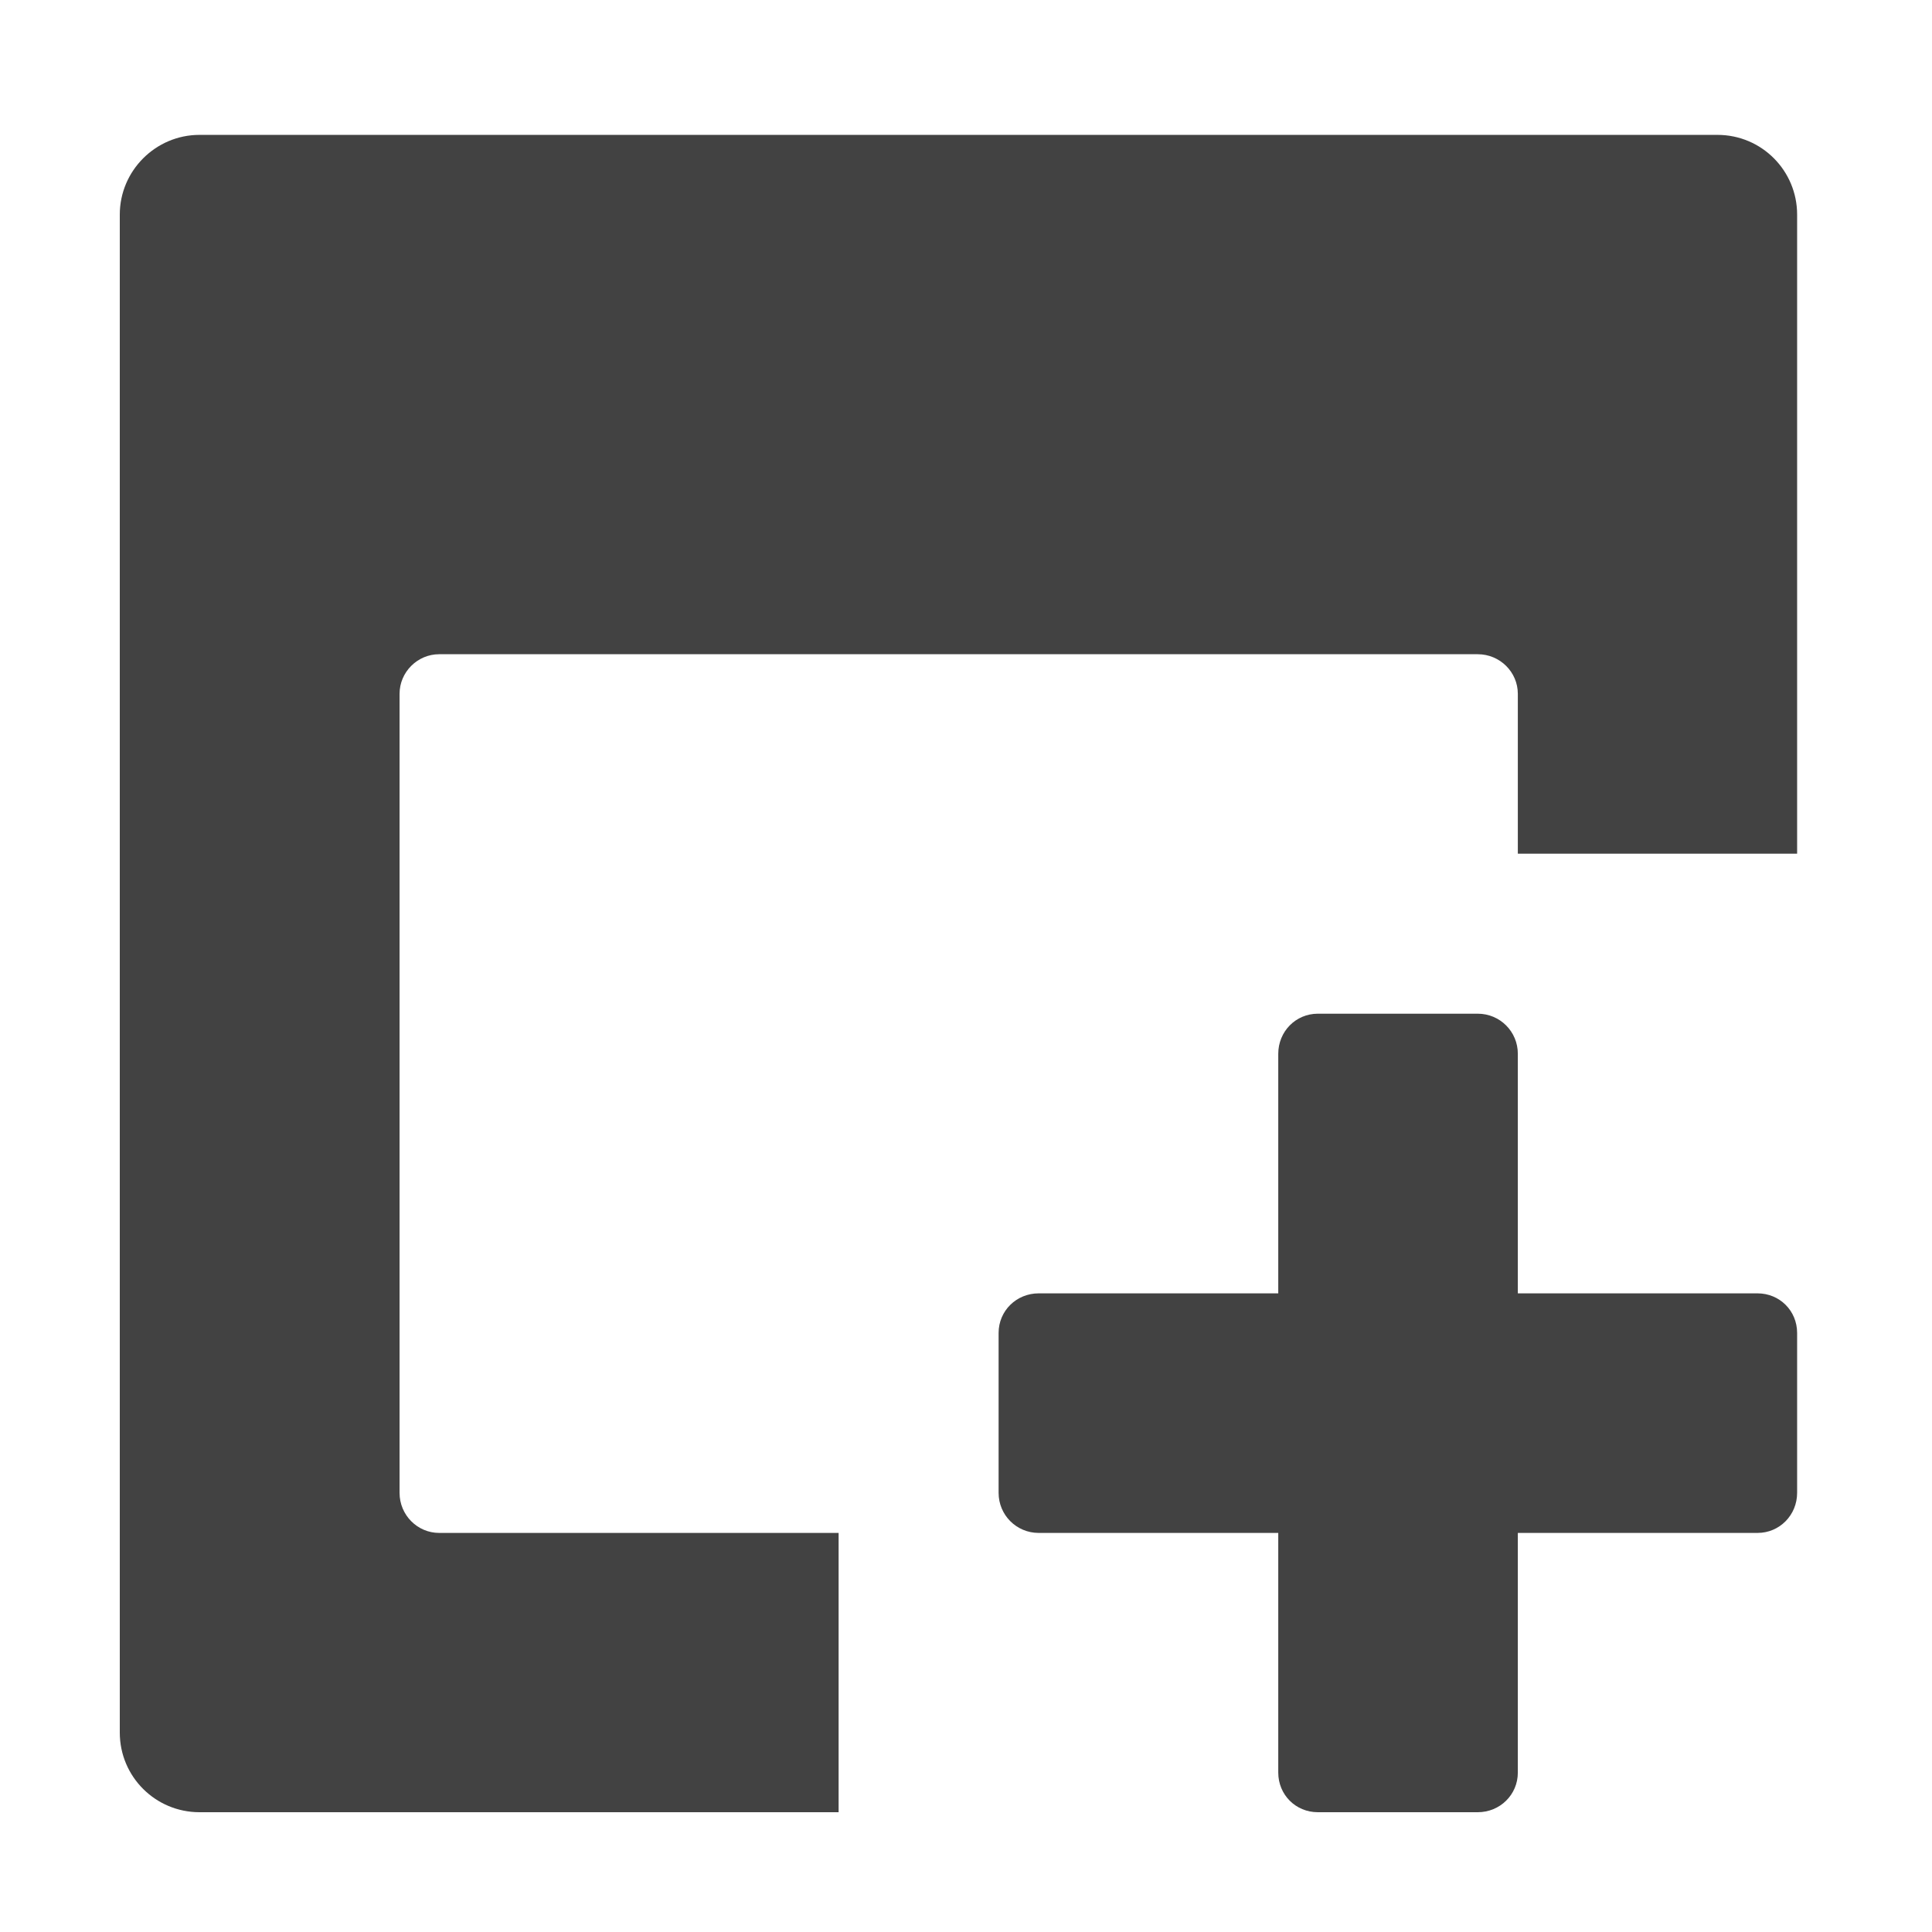
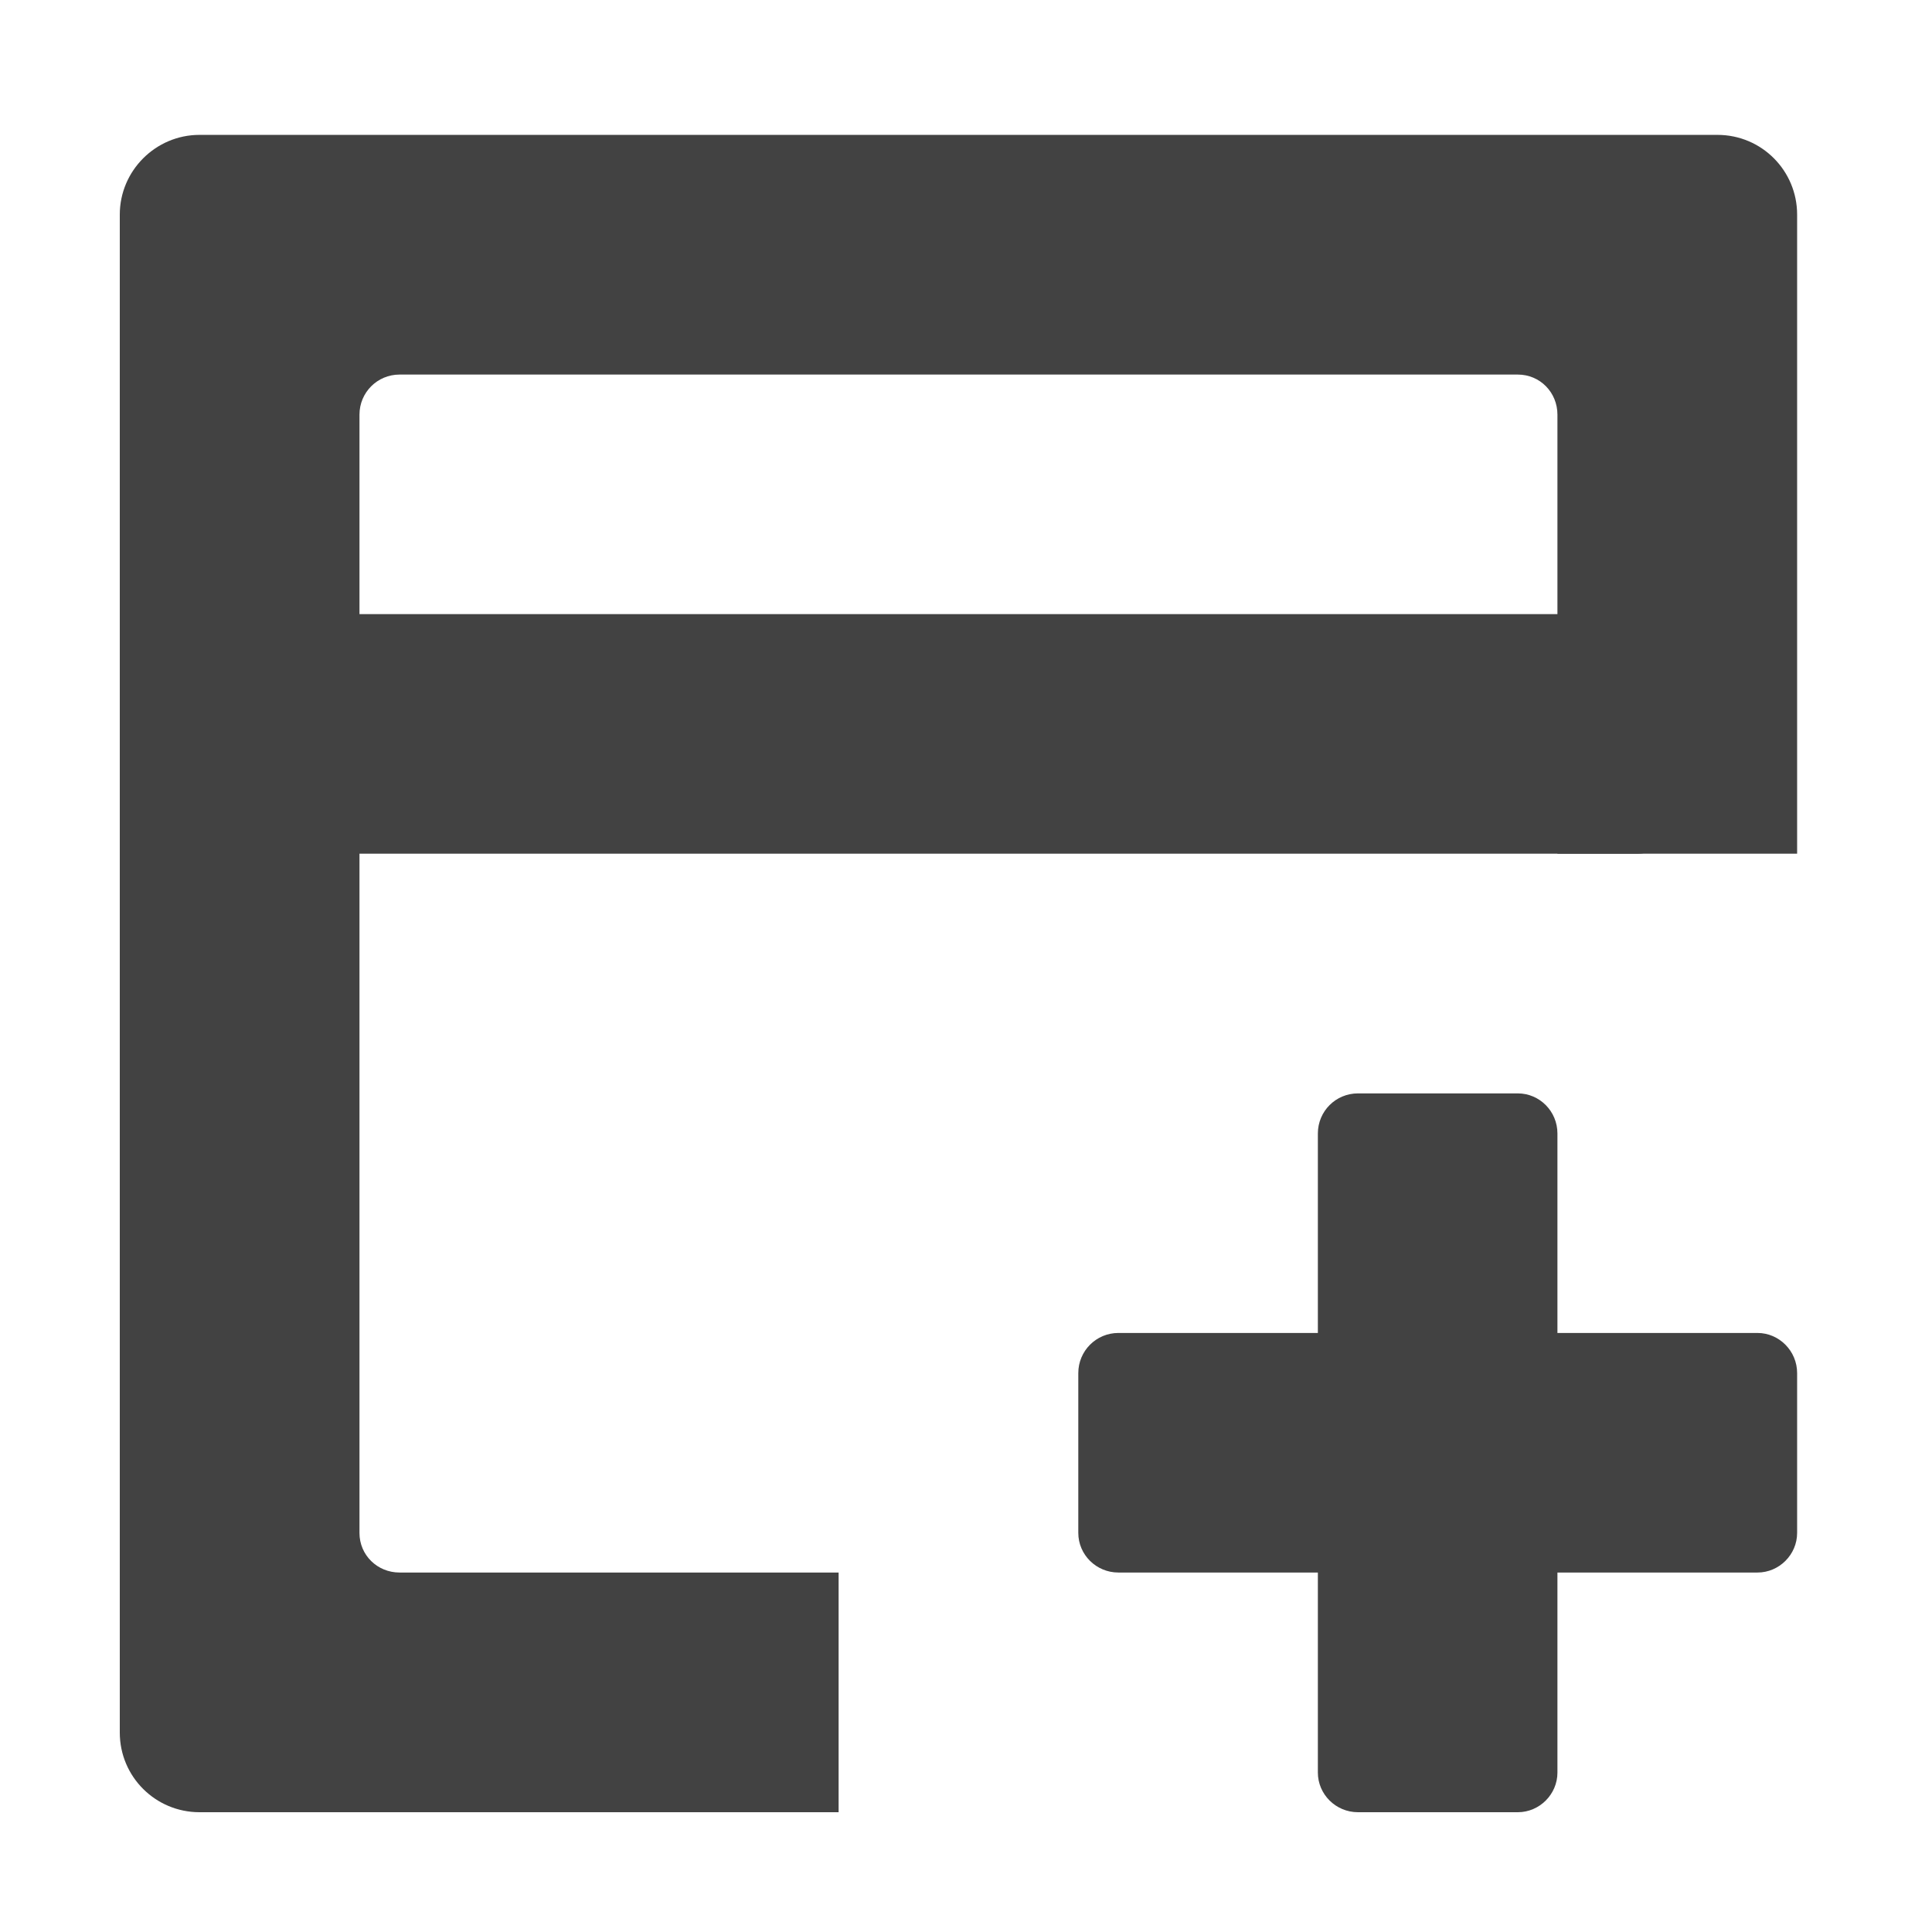
<svg xmlns="http://www.w3.org/2000/svg" width="16px" height="16px" viewBox="0 0 16 16" version="1.1">
  <g id="surface1">
-     <path style=" stroke:none;fill-rule:nonzero;fill:rgb(25.882%,25.882%,25.882%);fill-opacity:1;" d="M 1.652 1.117 C 1.289 1.117 0.992 1.414 0.992 1.777 L 0.992 14.348 C 0.992 14.715 1.289 15.008 1.652 15.008 L 6.945 15.008 L 6.945 12.695 L 3.637 12.695 C 3.457 12.695 3.309 12.547 3.309 12.363 L 3.309 5.746 C 3.309 5.566 3.457 5.418 3.637 5.418 L 12.238 5.418 C 12.422 5.418 12.57 5.566 12.57 5.746 L 12.57 7.07 L 14.883 7.07 L 14.883 1.777 C 14.883 1.414 14.59 1.117 14.223 1.117 Z M 1.652 1.117 " />
-     <path style=" stroke:none;fill-rule:nonzero;fill:rgb(25.882%,25.882%,25.882%);fill-opacity:1;" d="M 10.914 8.395 C 10.73 8.395 10.586 8.543 10.586 8.727 L 10.586 10.711 L 8.602 10.711 C 8.418 10.711 8.27 10.855 8.27 11.039 L 8.27 12.363 C 8.27 12.547 8.418 12.695 8.602 12.695 L 10.586 12.695 L 10.586 14.68 C 10.586 14.863 10.73 15.008 10.914 15.008 L 12.238 15.008 C 12.422 15.008 12.57 14.863 12.57 14.68 L 12.57 12.695 L 14.555 12.695 C 14.738 12.695 14.883 12.547 14.883 12.363 L 14.883 11.039 C 14.883 10.855 14.738 10.711 14.555 10.711 L 12.57 10.711 L 12.57 8.727 C 12.57 8.543 12.422 8.395 12.238 8.395 Z M 10.914 8.395 " />
+     <path style=" stroke:none;fill-rule:nonzero;fill:rgb(25.882%,25.882%,25.882%);fill-opacity:1;" d="M 1.652 1.117 C 1.289 1.117 0.992 1.414 0.992 1.777 L 0.992 14.348 C 0.992 14.715 1.289 15.008 1.652 15.008 L 6.945 15.008 L 6.945 13.023 L 3.309 13.023 C 3.125 13.023 2.977 12.879 2.977 12.695 L 2.977 3.434 C 2.977 3.25 3.125 3.102 3.309 3.102 L 12.57 3.102 C 12.754 3.102 12.898 3.25 12.898 3.434 L 12.898 7.07 L 14.883 7.07 L 14.883 1.777 C 14.883 1.414 14.59 1.117 14.223 1.117 Z M 1.652 1.117 " />
+     <path style=" stroke:none;fill-rule:nonzero;fill:rgb(25.882%,25.882%,25.882%);fill-opacity:1;" d="M 2.48 5.086 L 13.562 5.086 C 13.742 5.086 13.891 5.234 13.891 5.418 L 13.891 6.738 C 13.891 6.922 13.742 7.07 13.562 7.07 L 2.48 7.07 C 2.297 7.07 2.148 6.922 2.148 6.738 L 2.148 5.418 C 2.148 5.234 2.297 5.086 2.48 5.086 Z M 2.48 5.086 " />
+     <path style=" stroke:none;fill-rule:nonzero;fill:rgb(25.882%,25.882%,25.882%);fill-opacity:1;" d="M 10.914 14.68 L 10.914 9.387 C 10.914 9.203 11.062 9.055 11.246 9.055 L 12.57 9.055 C 12.75 9.055 12.898 9.203 12.898 9.387 L 12.898 14.68 C 12.898 14.859 12.75 15.008 12.57 15.008 L 11.246 15.008 C 11.062 15.008 10.914 14.859 10.914 14.68 Z M 10.914 14.68 " />
+     <path style=" stroke:none;fill-rule:nonzero;fill:rgb(25.882%,25.882%,25.882%);fill-opacity:1;" d="M 9.262 11.039 L 14.555 11.039 C 14.734 11.039 14.883 11.188 14.883 11.371 L 14.883 12.695 C 14.883 12.875 14.734 13.023 14.555 13.023 L 9.262 13.023 C 9.078 13.023 8.93 12.875 8.93 12.695 L 8.93 11.371 C 8.93 11.188 9.078 11.039 9.262 11.039 Z M 9.262 11.039 " />
  </g>
</svg>
